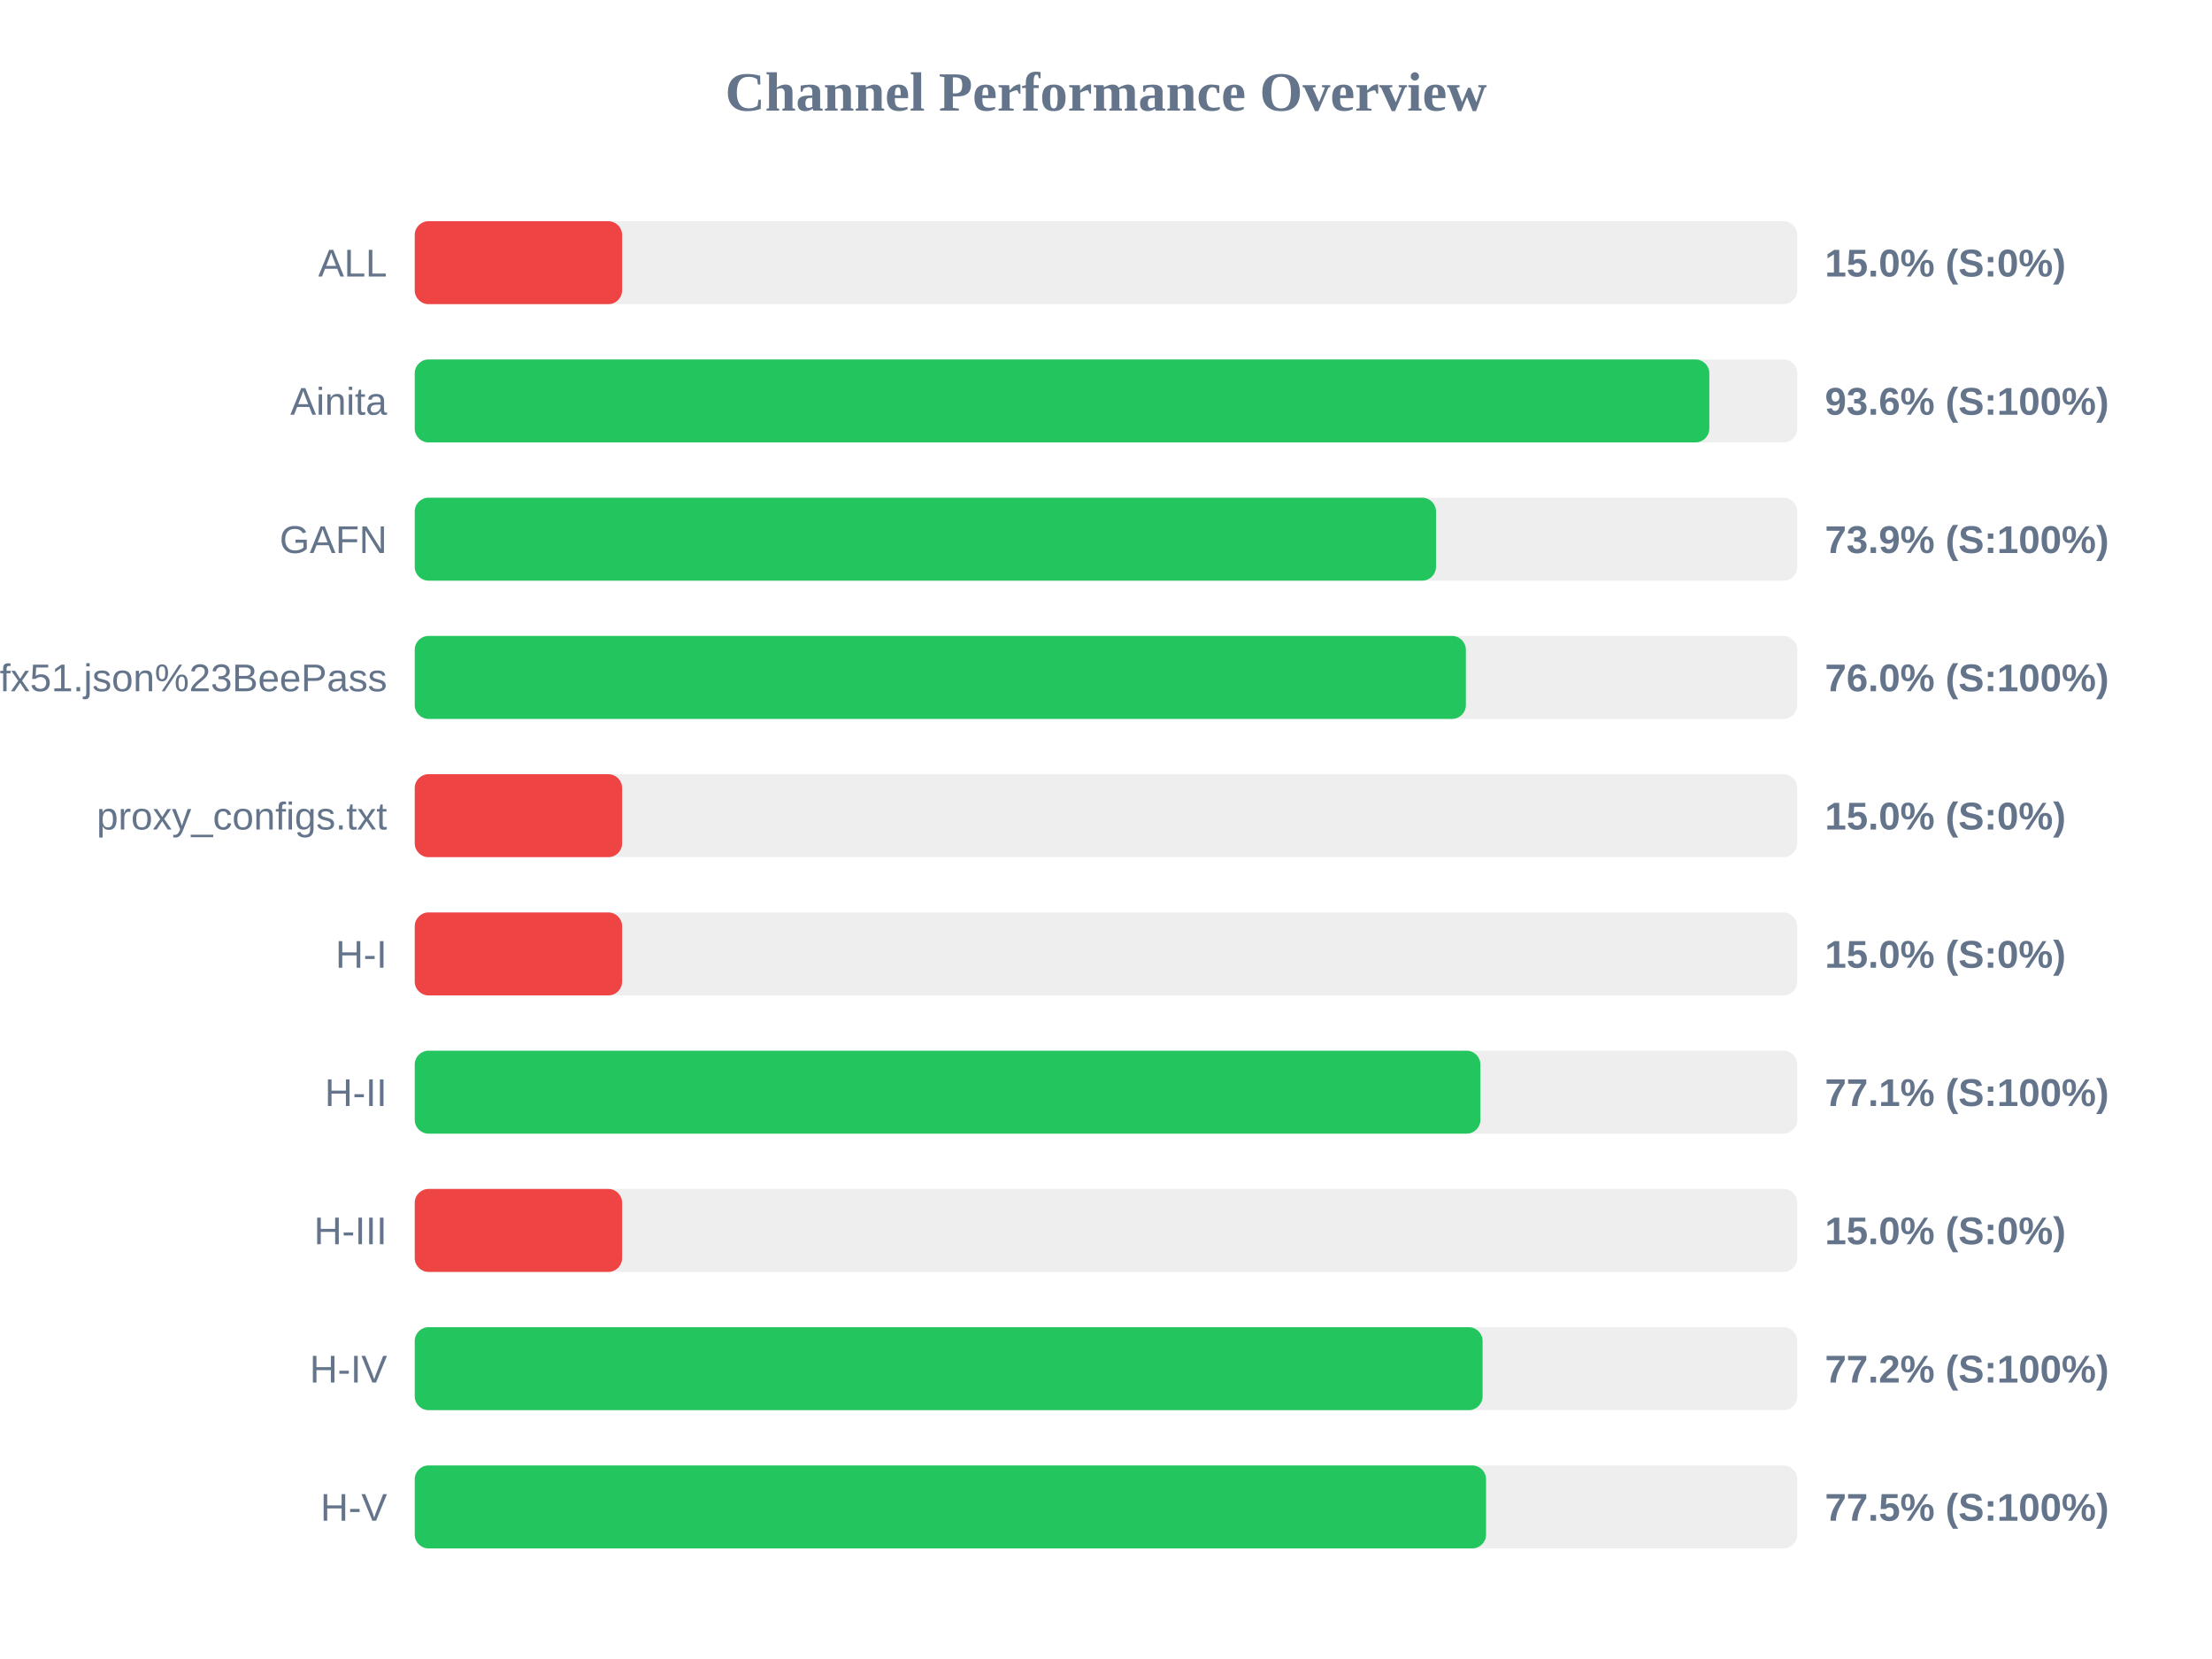
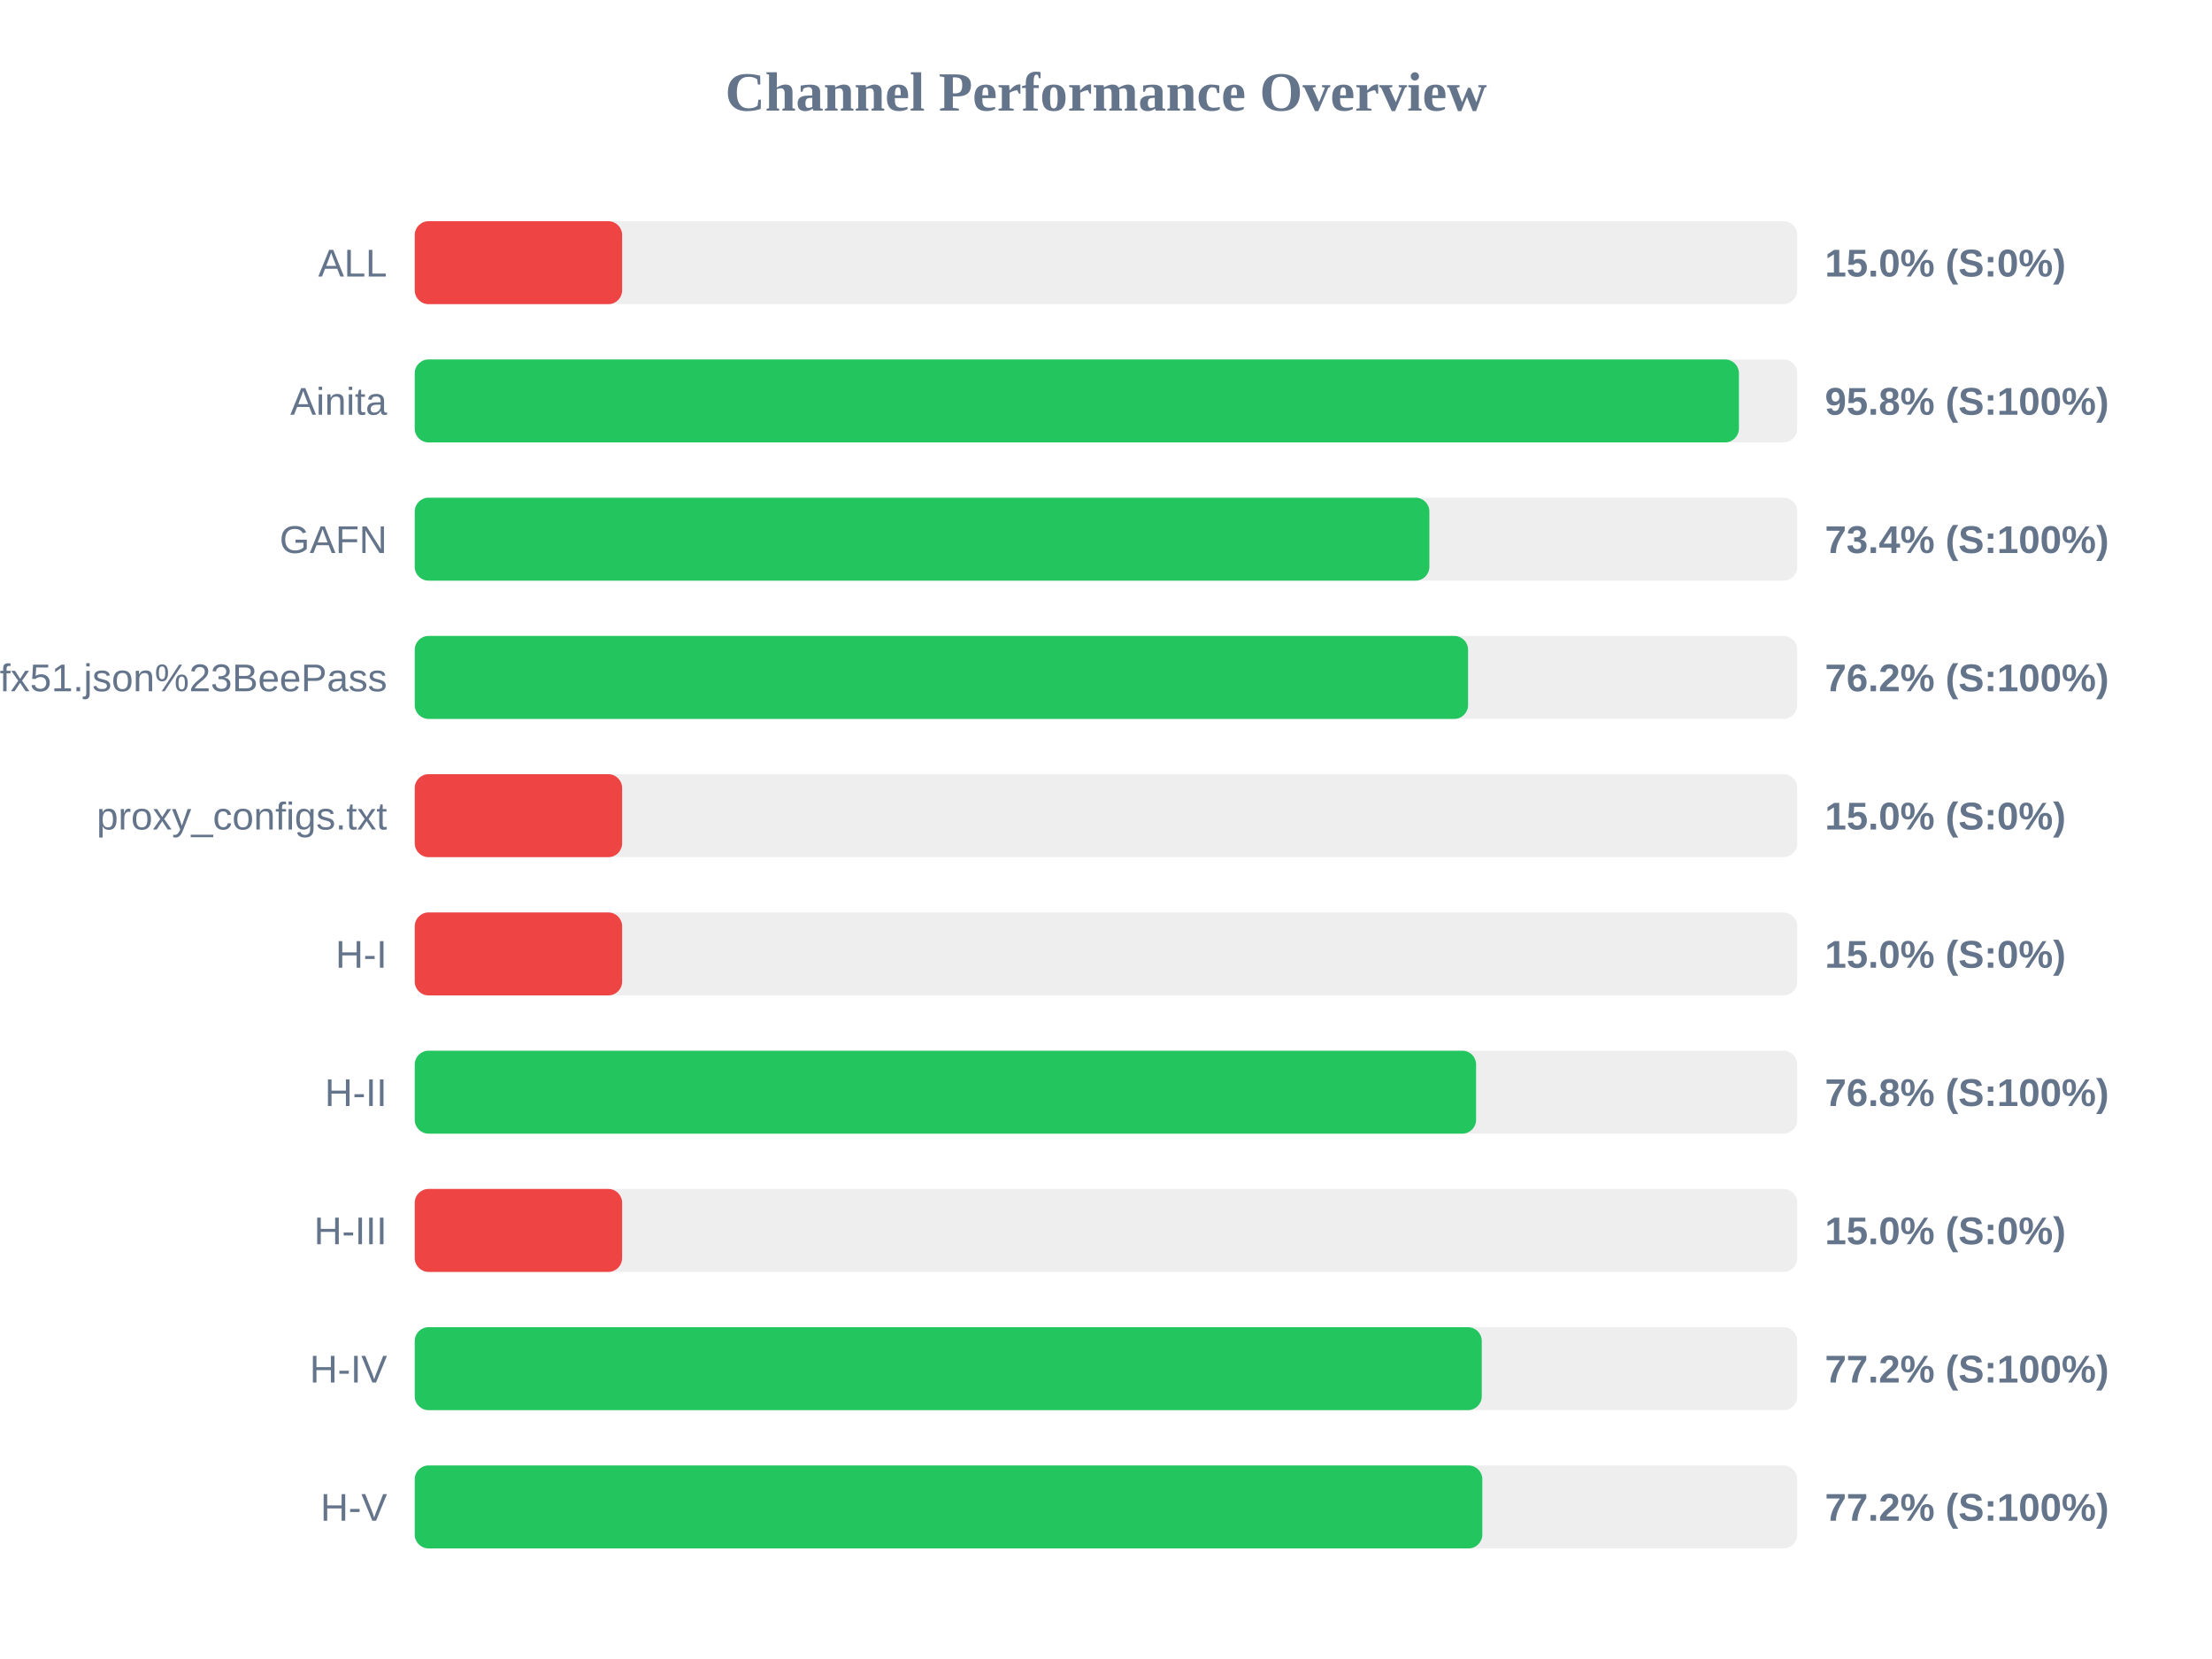
<svg xmlns="http://www.w3.org/2000/svg" width="800" height="600" version="1.1">
  <style>
        .row { font: 14px Arial; fill: #64748b; }
        .score { font: bold 14px Arial; fill: #64748b; }
    </style>
  <text x="400" y="40" text-anchor="middle" font-size="20px" font-weight="bold" fill="#64748b">Channel Performance Overview</text>
  <rect x="150" y="80" width="500" height="30" fill="#eee" rx="5" />
  <rect x="150" y="80" width="75.0" height="30" fill="#ef4444" rx="5" />
  <text x="140" y="100" text-anchor="end" class="row">ALL</text>
  <text x="660" y="100" text-anchor="start" class="score">15.0% (S:0%)</text>
  <rect x="150" y="130" width="500" height="30" fill="#eee" rx="5" />
-   <rect x="150" y="130" width="468.2" height="30" fill="#22c55e" rx="5" />
+   <rect x="150" y="130" width="478.9" height="30" fill="#22c55e" rx="5" />
  <text x="140" y="150" text-anchor="end" class="row">Ainita</text>
-   <text x="660" y="150" text-anchor="start" class="score">93.6% (S:100%)</text>
+   <text x="660" y="150" text-anchor="start" class="score">95.8% (S:100%)</text>
  <rect x="150" y="180" width="500" height="30" fill="#eee" rx="5" />
-   <rect x="150" y="180" width="369.35" height="30" fill="#22c55e" rx="5" />
+   <rect x="150" y="180" width="366.95" height="30" fill="#22c55e" rx="5" />
  <text x="140" y="200" text-anchor="end" class="row">GAFN</text>
-   <text x="660" y="200" text-anchor="start" class="score">73.9% (S:100%)</text>
+   <text x="660" y="200" text-anchor="start" class="score">73.4% (S:100%)</text>
  <rect x="150" y="230" width="500" height="30" fill="#eee" rx="5" />
-   <rect x="150" y="230" width="380.15" height="30" fill="#22c55e" rx="5" />
+   <rect x="150" y="230" width="380.95" height="30" fill="#22c55e" rx="5" />
  <text x="140" y="250" text-anchor="end" class="row">sub?s=ssconf%3A%2F%2Fs3.amazonaws.com%2Fbeedynconprd%2Fzf38bv6oxi1nv3wfkpmxyfl8yj5fargza3foantoalu16vznl0ckxx7bgf1ufx51.json%23BeePass</text>
-   <text x="660" y="250" text-anchor="start" class="score">76.0% (S:100%)</text>
+   <text x="660" y="250" text-anchor="start" class="score">76.2% (S:100%)</text>
  <rect x="150" y="280" width="500" height="30" fill="#eee" rx="5" />
  <rect x="150" y="280" width="75.0" height="30" fill="#ef4444" rx="5" />
  <text x="140" y="300" text-anchor="end" class="row">proxy_configs.txt</text>
  <text x="660" y="300" text-anchor="start" class="score">15.0% (S:0%)</text>
  <rect x="150" y="330" width="500" height="30" fill="#eee" rx="5" />
  <rect x="150" y="330" width="75.0" height="30" fill="#ef4444" rx="5" />
  <text x="140" y="350" text-anchor="end" class="row">H-I</text>
  <text x="660" y="350" text-anchor="start" class="score">15.0% (S:0%)</text>
  <rect x="150" y="380" width="500" height="30" fill="#eee" rx="5" />
-   <rect x="150" y="380" width="385.4" height="30" fill="#22c55e" rx="5" />
+   <rect x="150" y="380" width="383.85" height="30" fill="#22c55e" rx="5" />
  <text x="140" y="400" text-anchor="end" class="row">H-II</text>
-   <text x="660" y="400" text-anchor="start" class="score">77.1% (S:100%)</text>
+   <text x="660" y="400" text-anchor="start" class="score">76.8% (S:100%)</text>
  <rect x="150" y="430" width="500" height="30" fill="#eee" rx="5" />
  <rect x="150" y="430" width="75.0" height="30" fill="#ef4444" rx="5" />
  <text x="140" y="450" text-anchor="end" class="row">H-III</text>
  <text x="660" y="450" text-anchor="start" class="score">15.0% (S:0%)</text>
  <rect x="150" y="480" width="500" height="30" fill="#eee" rx="5" />
-   <rect x="150" y="480" width="386.2" height="30" fill="#22c55e" rx="5" />
+   <rect x="150" y="480" width="385.9" height="30" fill="#22c55e" rx="5" />
  <text x="140" y="500" text-anchor="end" class="row">H-IV</text>
  <text x="660" y="500" text-anchor="start" class="score">77.2% (S:100%)</text>
  <rect x="150" y="530" width="500" height="30" fill="#eee" rx="5" />
-   <rect x="150" y="530" width="387.45" height="30" fill="#22c55e" rx="5" />
+   <rect x="150" y="530" width="386.1" height="30" fill="#22c55e" rx="5" />
  <text x="140" y="550" text-anchor="end" class="row">H-V</text>
-   <text x="660" y="550" text-anchor="start" class="score">77.5% (S:100%)</text>
+   <text x="660" y="550" text-anchor="start" class="score">77.2% (S:100%)</text>
</svg>
